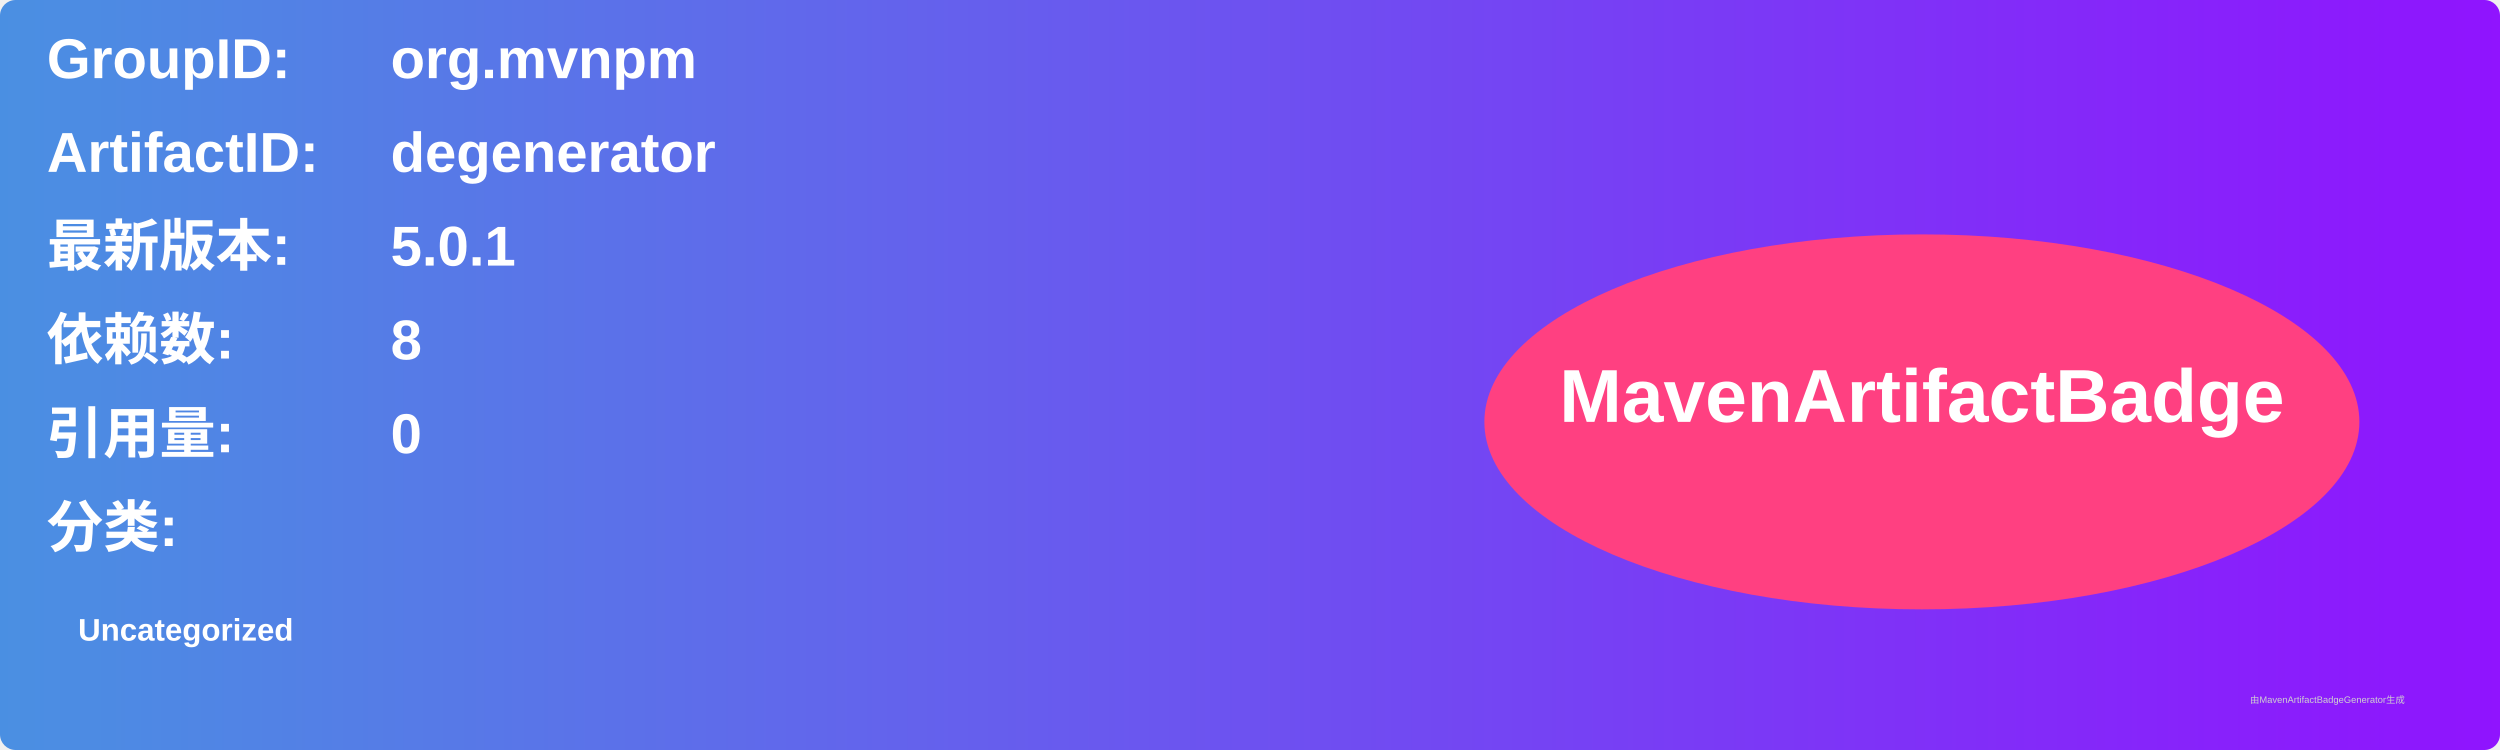
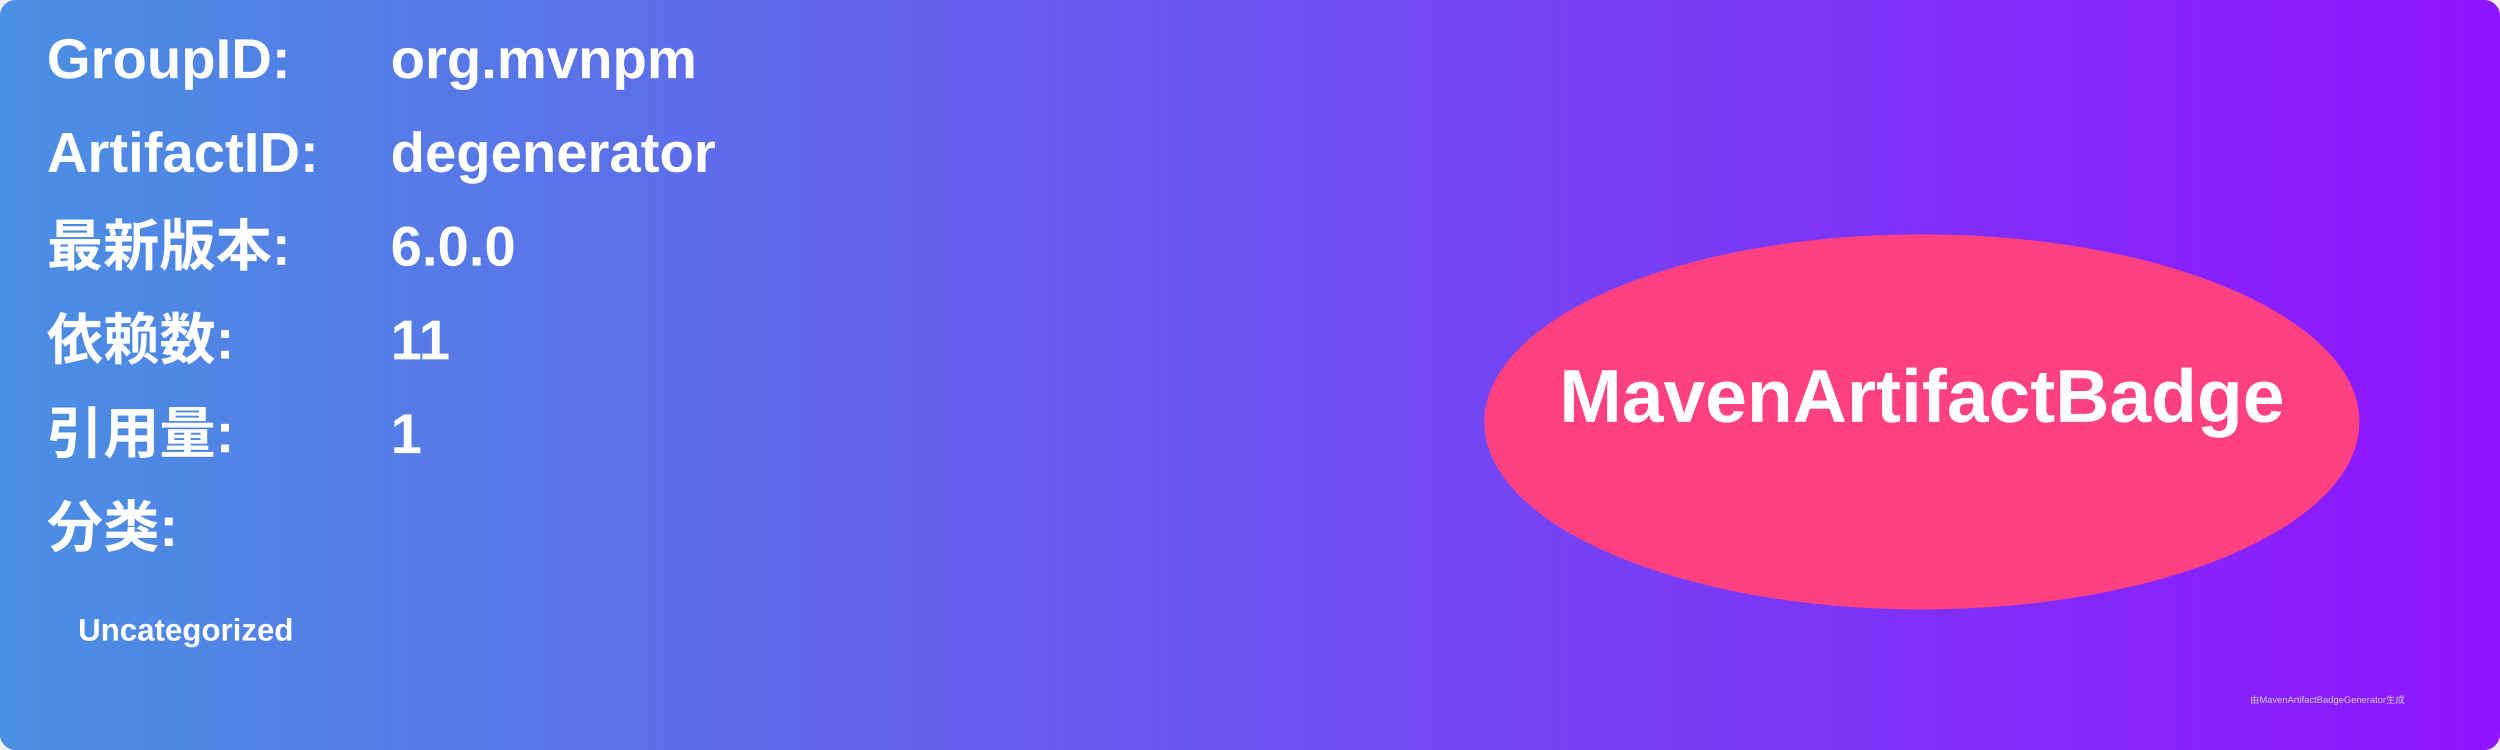
<svg xmlns="http://www.w3.org/2000/svg" width="800" height="240" viewBox="0 0 800 240">
  <linearGradient id="grad" x1="0%" y1="0%" x2="100%" y2="0%">
    <stop offset="0%" stop-color="#4a90e2" />
    <stop offset="100%" stop-color="#9013fe" />
  </linearGradient>
  <rect width="100%" height="100%" rx="5" ry="5" fill="url(#grad)" />
  <g transform="translate(15, 15)">
    <text x="0" y="10" font-family="Arial" font-size="18" fill="white" font-weight="bold" width="260">GroupID:</text>
    <text x="110" y="10" font-family="Arial" font-size="18" fill="white" font-weight="bold" width="460">org.mvnpm</text>
    <text x="0" y="40" font-family="Arial" font-size="18" fill="white" font-weight="bold" width="260">ArtifactID:</text>
    <text x="110" y="40" font-family="Arial" font-size="18" fill="white" font-weight="bold" width="460">degenerator</text>
    <text x="0" y="70" font-family="Arial" font-size="18" fill="white" font-weight="bold">最新版本:</text>
    <text x="110" y="70" font-family="Arial" font-size="18" fill="white" font-weight="bold">
-       <tspan font-weight="bold">5.0.1</tspan>
+       <tspan font-weight="bold">6.0.0</tspan>
    </text>
    <text x="0" y="100" font-family="Arial" font-size="18" fill="white" font-weight="bold">依赖数: </text>
    <text x="110" y="100" font-family="Arial" font-size="18" fill="white">
-       <tspan font-weight="bold">8</tspan>
+       <tspan font-weight="bold">11</tspan>
    </text>
    <text x="0" y="130" font-family="Arial" font-size="18" fill="white" font-weight="bold">引用量: </text>
    <text x="110" y="130" font-family="Arial" font-size="18" fill="white">
-       <tspan font-weight="bold">0</tspan>
+       <tspan font-weight="bold">1</tspan>
    </text>
    <text x="0" y="160" font-family="Arial" font-size="18" fill="white" font-weight="bold">分类:</text>
    <text x="10" y="190" font-family="Arial" font-size="10" fill="white">
      <tspan font-weight="bold">Uncategorized</tspan>
    </text>
    <ellipse cx="600" cy="120" rx="140" ry="60" fill="#ff4081" />
    <text x="600" y="120" text-anchor="middle" font-family="Arial" font-size="24" fill="white" font-weight="bold">MavenArtifactBadge</text>
  </g>
  <text x="720" y="225" font-family="Arial" font-size="3" fill="#d0d0d0">由MavenArtifactBadgeGenerator生成</text>
</svg>
